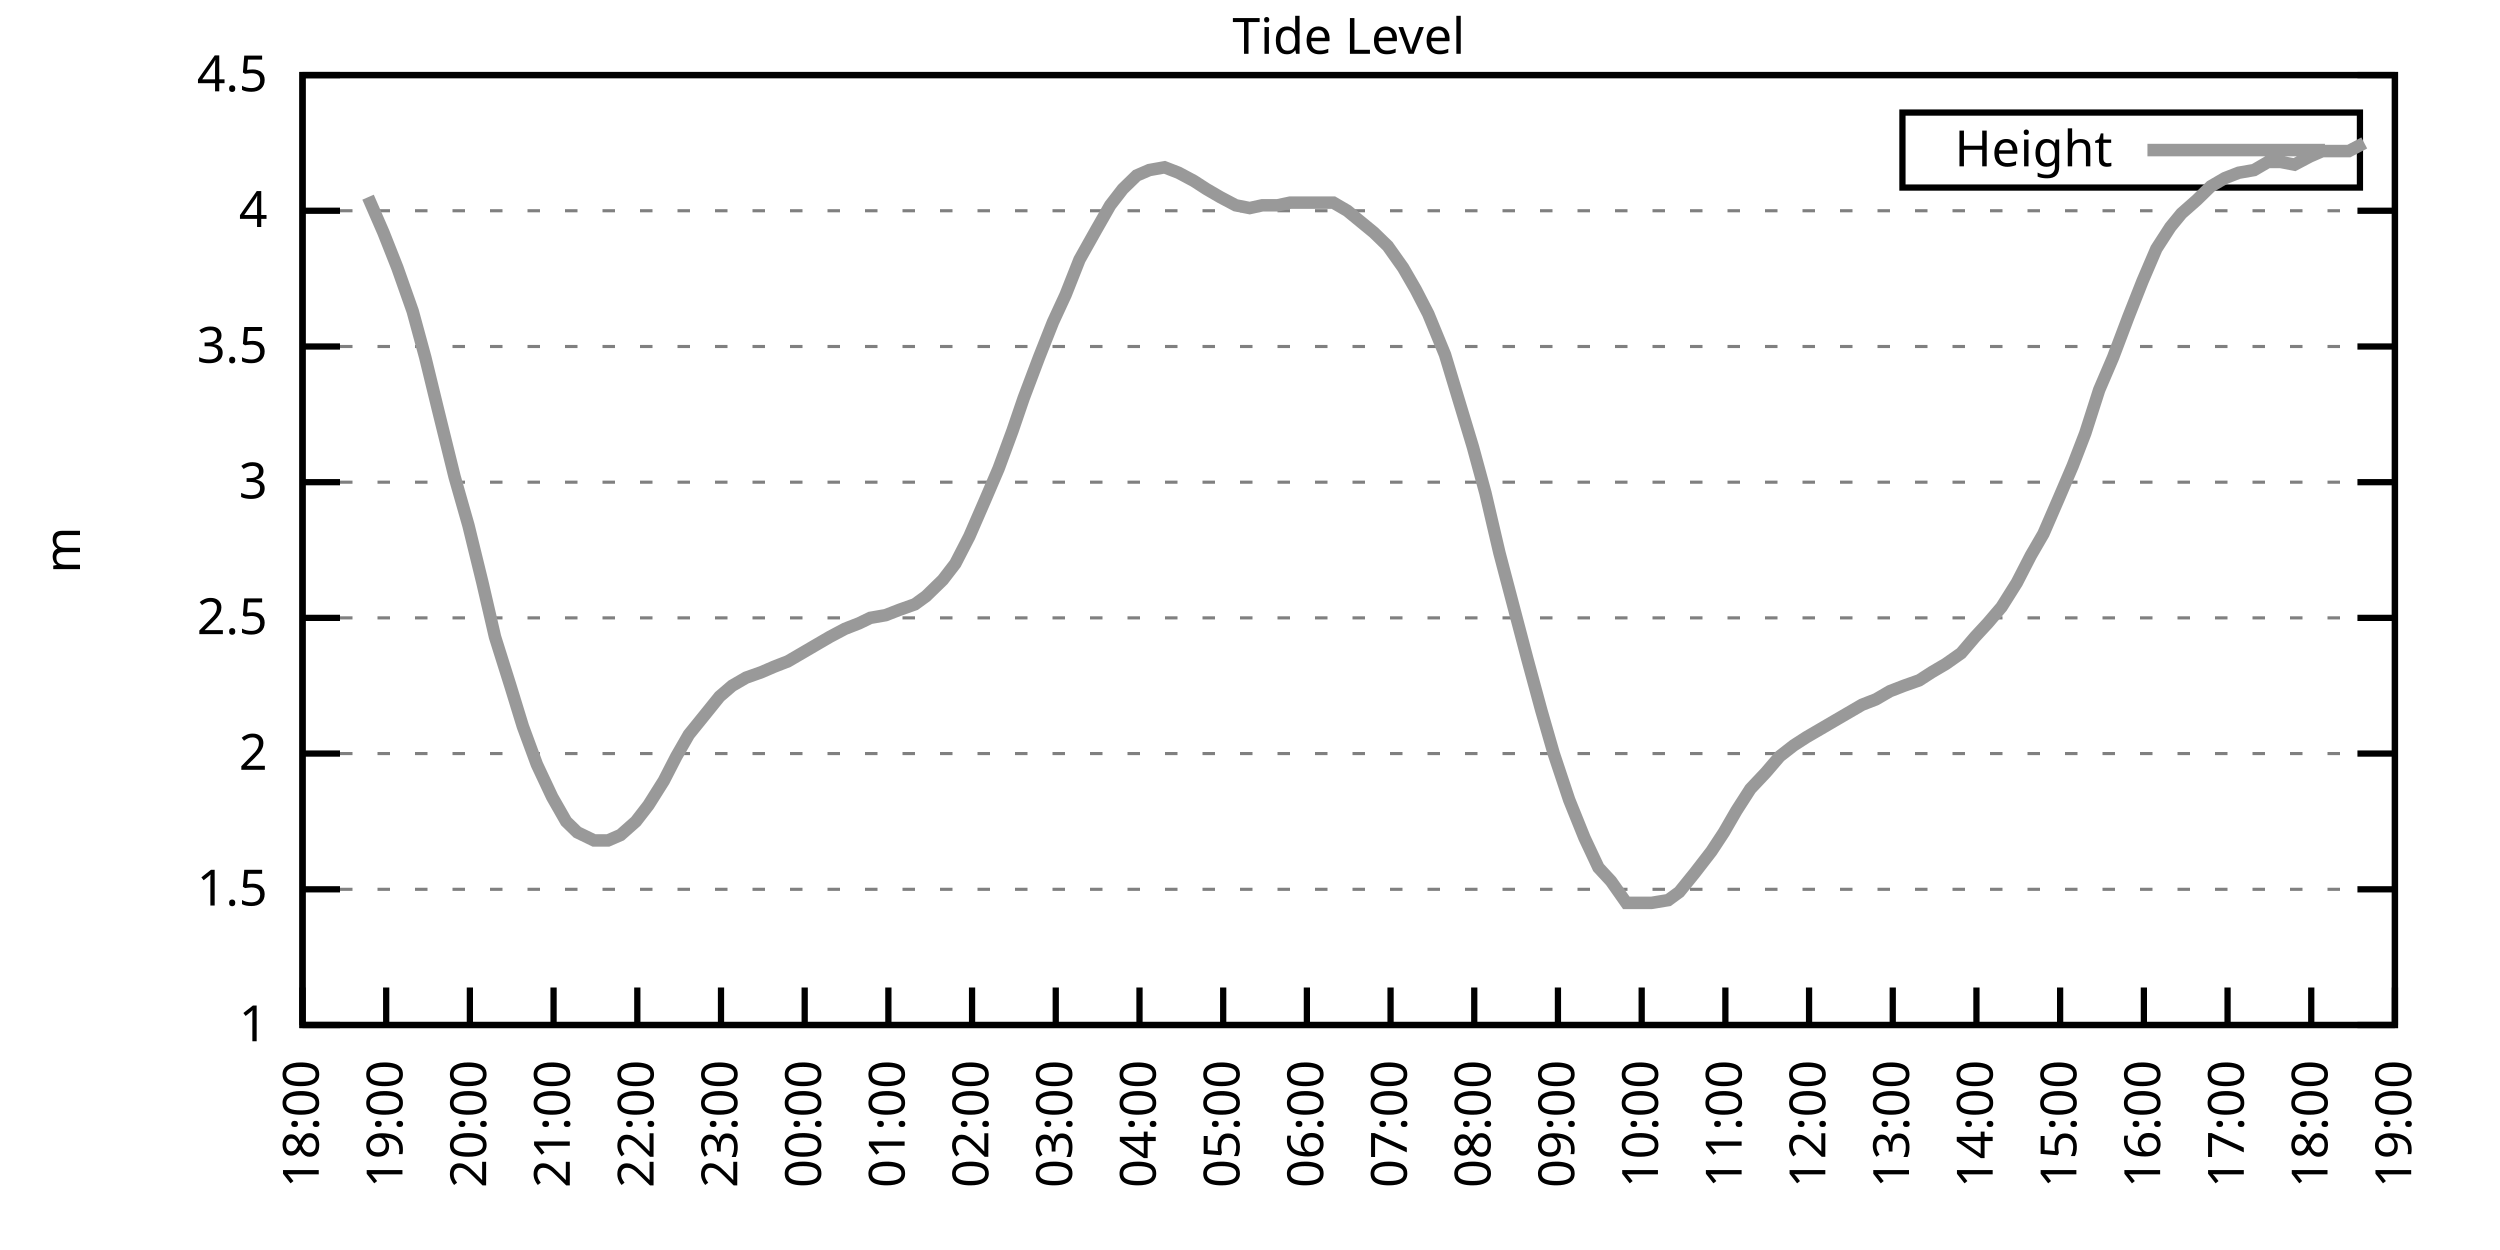
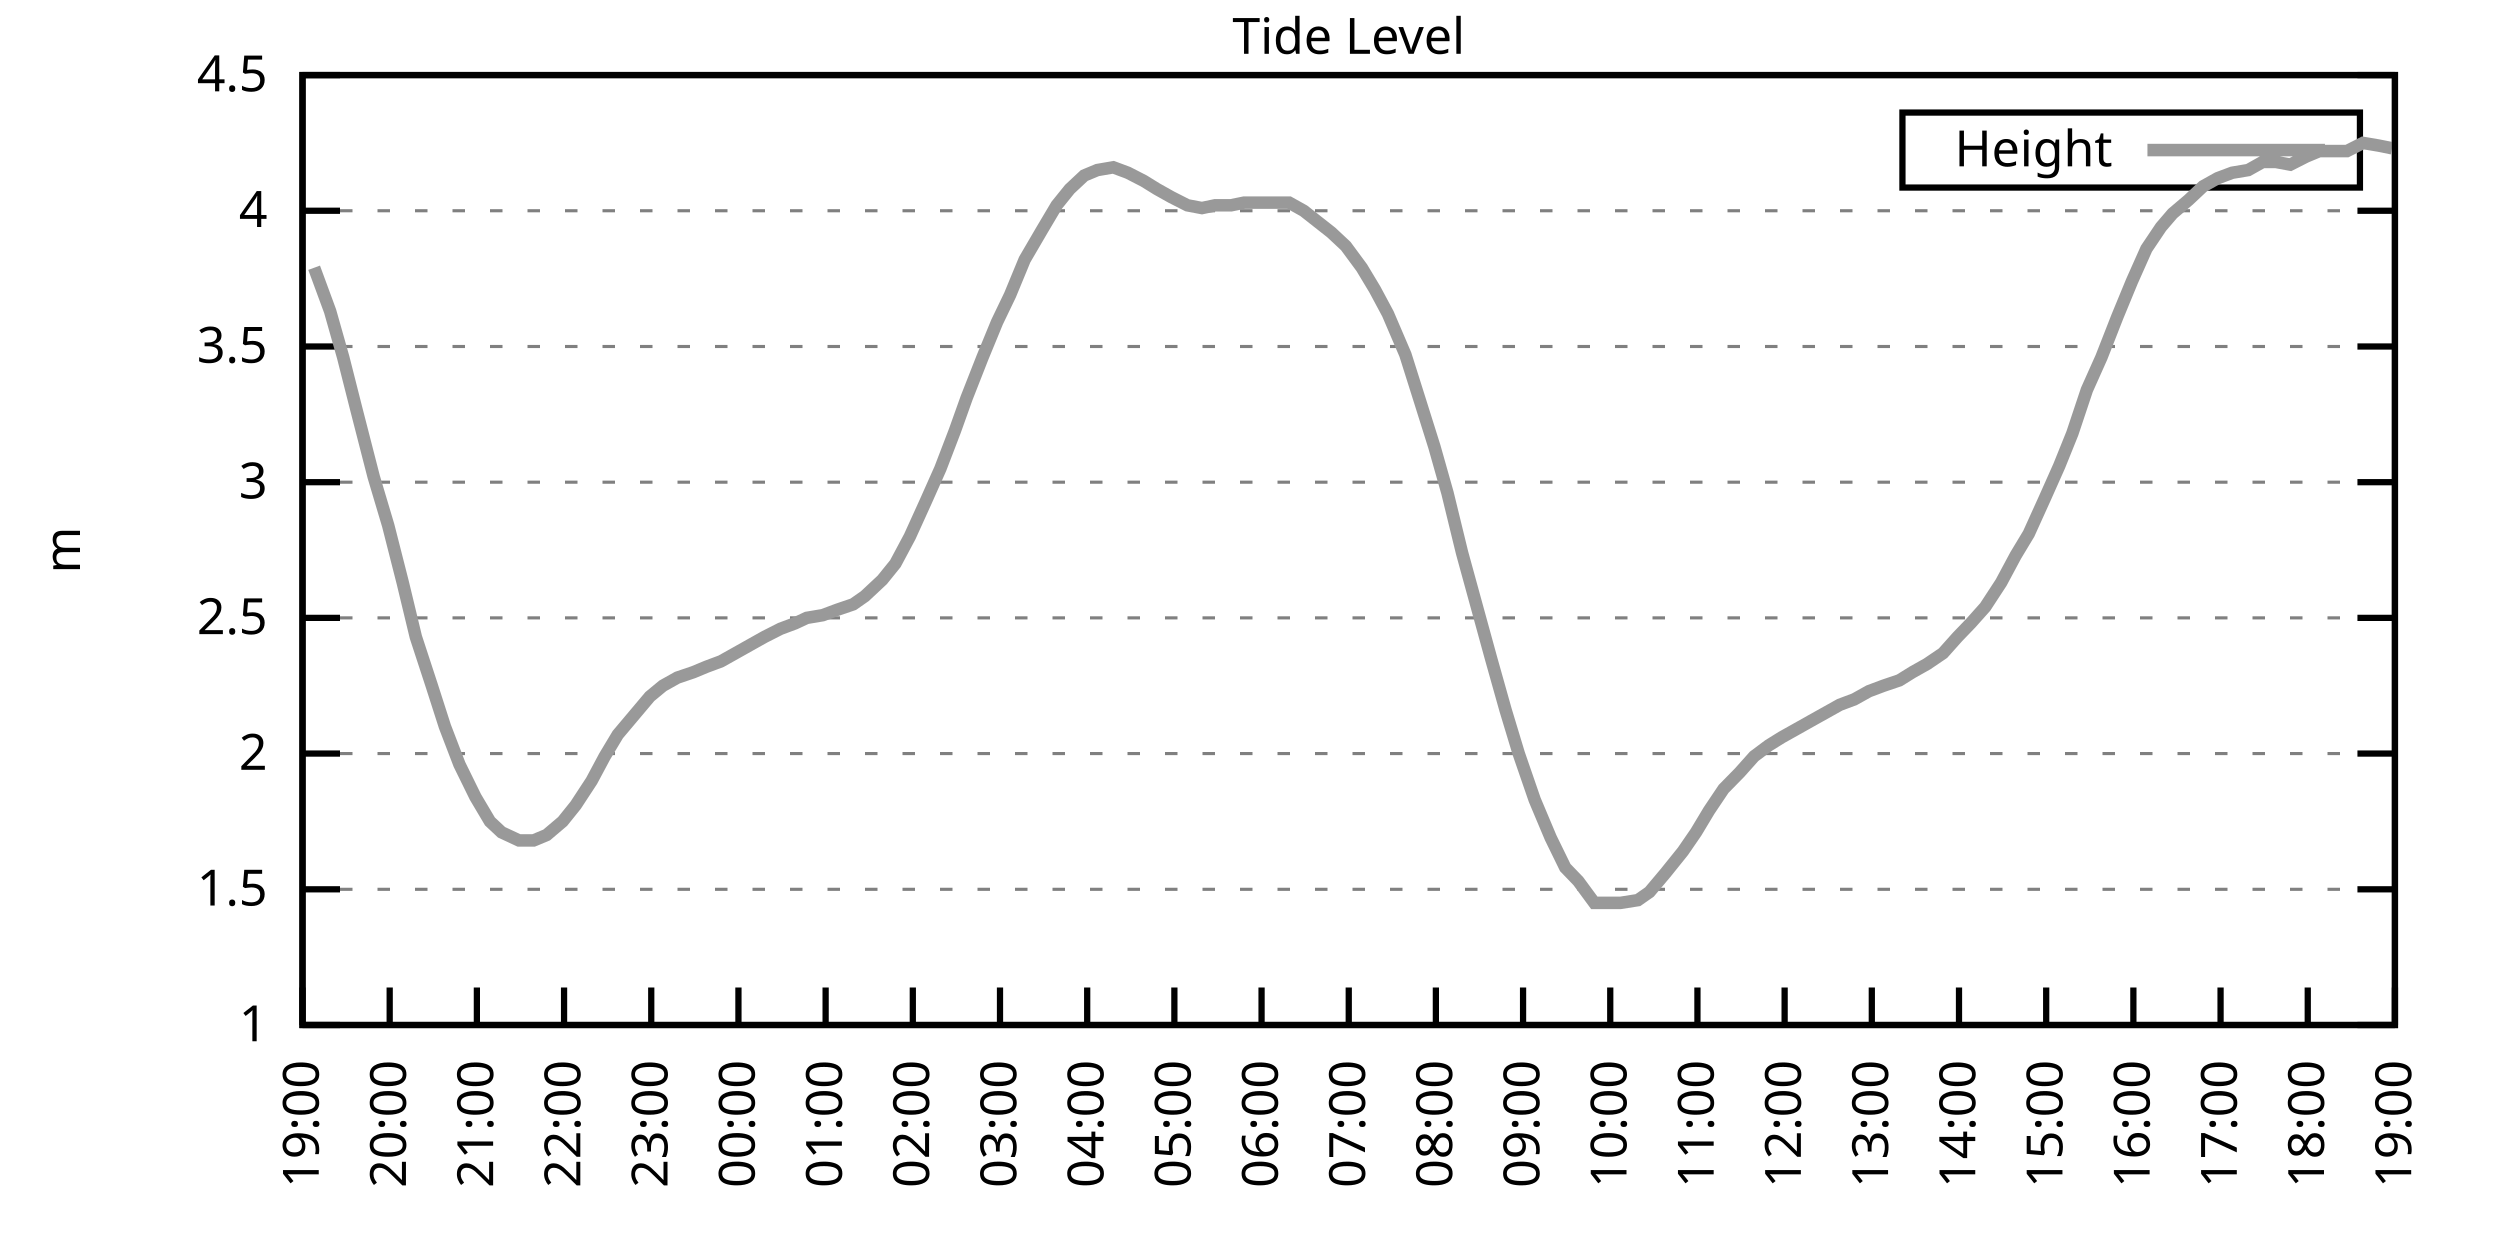
<svg xmlns="http://www.w3.org/2000/svg" xmlns:xlink="http://www.w3.org/1999/xlink" width="400" height="200" viewBox="0 0 400 200">
  <g id="gnuplot_canvas">
    <rect x="0" y="0" width="400" height="200" fill="none" />
    <defs>
      <circle id="gpDot" r="0.5" stroke-width="0.5" stroke="currentColor" />
      <path id="gpPt0" stroke-width="0.333" stroke="currentColor" d="M-1,0 h2 M0,-1 v2" />
      <path id="gpPt1" stroke-width="0.333" stroke="currentColor" d="M-1,-1 L1,1 M1,-1 L-1,1" />
      <path id="gpPt2" stroke-width="0.333" stroke="currentColor" d="M-1,0 L1,0 M0,-1 L0,1 M-1,-1 L1,1 M-1,1 L1,-1" />
      <rect id="gpPt3" stroke-width="0.333" stroke="currentColor" x="-1" y="-1" width="2" height="2" />
      <rect id="gpPt4" stroke-width="0.333" stroke="currentColor" fill="currentColor" x="-1" y="-1" width="2" height="2" />
      <circle id="gpPt5" stroke-width="0.333" stroke="currentColor" cx="0" cy="0" r="1" />
      <use xlink:href="#gpPt5" id="gpPt6" fill="currentColor" stroke="none" />
      <path id="gpPt7" stroke-width="0.333" stroke="currentColor" d="M0,-1.33 L-1.33,0.67 L1.33,0.67 z" />
      <use xlink:href="#gpPt7" id="gpPt8" fill="currentColor" stroke="none" />
      <use xlink:href="#gpPt7" id="gpPt9" stroke="currentColor" transform="rotate(180)" />
      <use xlink:href="#gpPt9" id="gpPt10" fill="currentColor" stroke="none" />
      <use xlink:href="#gpPt3" id="gpPt11" stroke="currentColor" transform="rotate(45)" />
      <use xlink:href="#gpPt11" id="gpPt12" fill="currentColor" stroke="none" />
      <path id="gpPt13" stroke-width="0.333" stroke="currentColor" d="M0,1.330 L1.265,0.411 L0.782,-1.067 L-0.782,-1.076 L-1.265,0.411 z" />
      <use xlink:href="#gpPt13" id="gpPt14" fill="currentColor" stroke="none" />
      <filter id="textbox" filterUnits="objectBoundingBox" x="0" y="0" height="1" width="1">
        <feFlood flood-color="white" flood-opacity="1" result="bgnd" />
        <feComposite in="SourceGraphic" in2="bgnd" operator="atop" />
      </filter>
      <filter id="greybox" filterUnits="objectBoundingBox" x="0" y="0" height="1" width="1">
        <feFlood flood-color="lightgrey" flood-opacity="1" result="grey" />
        <feComposite in="SourceGraphic" in2="grey" operator="atop" />
      </filter>
    </defs>
    <g fill="none" color="white" stroke="currentColor" stroke-width="1.00" stroke-linecap="butt" stroke-linejoin="miter">
</g>
    <g fill="none" color="black" stroke="currentColor" stroke-width="1.00" stroke-linecap="butt" stroke-linejoin="miter">
      <g stroke="none" shape-rendering="crispEdges">
        <polygon fill="rgb(255, 255, 255)" points="48.40,164.00 383.18,164.00 383.18,12.02 48.40,12.02 " />
      </g>
    </g>
    <g fill="none" color="black" stroke="currentColor" stroke-width="1.00" stroke-linecap="butt" stroke-linejoin="miter">
</g>
    <g fill="none" color="black" stroke="black" stroke-width="0.50" stroke-linecap="butt" stroke-linejoin="miter">
</g>
    <g fill="none" color="gray" stroke="currentColor" stroke-width="0.50" stroke-linecap="butt" stroke-linejoin="miter">
      <path stroke="gray" stroke-dasharray="2,4" class="gridline" d="M48.40,164.00 L383.19,164.00  " />
    </g>
    <g fill="none" color="gray" stroke="gray" stroke-width="1.00" stroke-linecap="butt" stroke-linejoin="miter">
</g>
    <g fill="none" color="black" stroke="currentColor" stroke-width="1.00" stroke-linecap="butt" stroke-linejoin="miter">
      <path stroke="black" d="M48.40,164.00 L54.40,164.00 M383.19,164.00 L377.19,164.00  " />
      <g transform="translate(42.80,166.60)" stroke="none" fill="black" font-family="Sans" font-size="8.00" text-anchor="end">
        <text>
          <tspan font-family="Sans"> 1</tspan>
        </text>
      </g>
    </g>
    <g fill="none" color="black" stroke="currentColor" stroke-width="1.00" stroke-linecap="butt" stroke-linejoin="miter">
</g>
    <g fill="none" color="black" stroke="black" stroke-width="0.50" stroke-linecap="butt" stroke-linejoin="miter">
</g>
    <g fill="none" color="gray" stroke="currentColor" stroke-width="0.50" stroke-linecap="butt" stroke-linejoin="miter">
      <path stroke="gray" stroke-dasharray="2,4" class="gridline" d="M48.40,142.29 L383.19,142.29  " />
    </g>
    <g fill="none" color="gray" stroke="gray" stroke-width="1.00" stroke-linecap="butt" stroke-linejoin="miter">
</g>
    <g fill="none" color="black" stroke="currentColor" stroke-width="1.00" stroke-linecap="butt" stroke-linejoin="miter">
      <path stroke="black" d="M48.40,142.29 L54.40,142.29 M383.19,142.29 L377.19,142.29  " />
      <g transform="translate(42.80,144.89)" stroke="none" fill="black" font-family="Sans" font-size="8.00" text-anchor="end">
        <text>
          <tspan font-family="Sans"> 1.5</tspan>
        </text>
      </g>
    </g>
    <g fill="none" color="black" stroke="currentColor" stroke-width="1.00" stroke-linecap="butt" stroke-linejoin="miter">
</g>
    <g fill="none" color="black" stroke="black" stroke-width="0.50" stroke-linecap="butt" stroke-linejoin="miter">
</g>
    <g fill="none" color="gray" stroke="currentColor" stroke-width="0.50" stroke-linecap="butt" stroke-linejoin="miter">
      <path stroke="gray" stroke-dasharray="2,4" class="gridline" d="M48.40,120.57 L383.19,120.57  " />
    </g>
    <g fill="none" color="gray" stroke="gray" stroke-width="1.00" stroke-linecap="butt" stroke-linejoin="miter">
</g>
    <g fill="none" color="black" stroke="currentColor" stroke-width="1.00" stroke-linecap="butt" stroke-linejoin="miter">
      <path stroke="black" d="M48.40,120.57 L54.40,120.57 M383.19,120.57 L377.19,120.57  " />
      <g transform="translate(42.80,123.17)" stroke="none" fill="black" font-family="Sans" font-size="8.00" text-anchor="end">
        <text>
          <tspan font-family="Sans"> 2</tspan>
        </text>
      </g>
    </g>
    <g fill="none" color="black" stroke="currentColor" stroke-width="1.00" stroke-linecap="butt" stroke-linejoin="miter">
</g>
    <g fill="none" color="black" stroke="black" stroke-width="0.50" stroke-linecap="butt" stroke-linejoin="miter">
</g>
    <g fill="none" color="gray" stroke="currentColor" stroke-width="0.50" stroke-linecap="butt" stroke-linejoin="miter">
      <path stroke="gray" stroke-dasharray="2,4" class="gridline" d="M48.40,98.86 L383.19,98.86  " />
    </g>
    <g fill="none" color="gray" stroke="gray" stroke-width="1.00" stroke-linecap="butt" stroke-linejoin="miter">
</g>
    <g fill="none" color="black" stroke="currentColor" stroke-width="1.00" stroke-linecap="butt" stroke-linejoin="miter">
      <path stroke="black" d="M48.40,98.86 L54.40,98.86 M383.19,98.86 L377.19,98.86  " />
      <g transform="translate(42.80,101.46)" stroke="none" fill="black" font-family="Sans" font-size="8.00" text-anchor="end">
        <text>
          <tspan font-family="Sans"> 2.5</tspan>
        </text>
      </g>
    </g>
    <g fill="none" color="black" stroke="currentColor" stroke-width="1.00" stroke-linecap="butt" stroke-linejoin="miter">
</g>
    <g fill="none" color="black" stroke="black" stroke-width="0.50" stroke-linecap="butt" stroke-linejoin="miter">
</g>
    <g fill="none" color="gray" stroke="currentColor" stroke-width="0.50" stroke-linecap="butt" stroke-linejoin="miter">
      <path stroke="gray" stroke-dasharray="2,4" class="gridline" d="M48.40,77.15 L383.19,77.15  " />
    </g>
    <g fill="none" color="gray" stroke="gray" stroke-width="1.00" stroke-linecap="butt" stroke-linejoin="miter">
</g>
    <g fill="none" color="black" stroke="currentColor" stroke-width="1.00" stroke-linecap="butt" stroke-linejoin="miter">
      <path stroke="black" d="M48.40,77.15 L54.40,77.15 M383.19,77.15 L377.19,77.15  " />
      <g transform="translate(42.80,79.75)" stroke="none" fill="black" font-family="Sans" font-size="8.00" text-anchor="end">
        <text>
          <tspan font-family="Sans"> 3</tspan>
        </text>
      </g>
    </g>
    <g fill="none" color="black" stroke="currentColor" stroke-width="1.00" stroke-linecap="butt" stroke-linejoin="miter">
</g>
    <g fill="none" color="black" stroke="black" stroke-width="0.50" stroke-linecap="butt" stroke-linejoin="miter">
</g>
    <g fill="none" color="gray" stroke="currentColor" stroke-width="0.50" stroke-linecap="butt" stroke-linejoin="miter">
      <path stroke="gray" stroke-dasharray="2,4" class="gridline" d="M48.40,55.44 L383.19,55.44  " />
    </g>
    <g fill="none" color="gray" stroke="gray" stroke-width="1.00" stroke-linecap="butt" stroke-linejoin="miter">
</g>
    <g fill="none" color="black" stroke="currentColor" stroke-width="1.00" stroke-linecap="butt" stroke-linejoin="miter">
      <path stroke="black" d="M48.40,55.44 L54.40,55.44 M383.19,55.44 L377.19,55.44  " />
      <g transform="translate(42.80,58.04)" stroke="none" fill="black" font-family="Sans" font-size="8.00" text-anchor="end">
        <text>
          <tspan font-family="Sans"> 3.5</tspan>
        </text>
      </g>
    </g>
    <g fill="none" color="black" stroke="currentColor" stroke-width="1.00" stroke-linecap="butt" stroke-linejoin="miter">
</g>
    <g fill="none" color="black" stroke="black" stroke-width="0.50" stroke-linecap="butt" stroke-linejoin="miter">
</g>
    <g fill="none" color="gray" stroke="currentColor" stroke-width="0.50" stroke-linecap="butt" stroke-linejoin="miter">
      <path stroke="gray" stroke-dasharray="2,4" class="gridline" d="M48.40,33.72 L383.19,33.72  " />
    </g>
    <g fill="none" color="gray" stroke="gray" stroke-width="1.00" stroke-linecap="butt" stroke-linejoin="miter">
</g>
    <g fill="none" color="black" stroke="currentColor" stroke-width="1.00" stroke-linecap="butt" stroke-linejoin="miter">
      <path stroke="black" d="M48.40,33.72 L54.40,33.72 M383.19,33.72 L377.19,33.72  " />
      <g transform="translate(42.80,36.32)" stroke="none" fill="black" font-family="Sans" font-size="8.00" text-anchor="end">
        <text>
          <tspan font-family="Sans"> 4</tspan>
        </text>
      </g>
    </g>
    <g fill="none" color="black" stroke="currentColor" stroke-width="1.00" stroke-linecap="butt" stroke-linejoin="miter">
</g>
    <g fill="none" color="black" stroke="black" stroke-width="0.50" stroke-linecap="butt" stroke-linejoin="miter">
</g>
    <g fill="none" color="gray" stroke="currentColor" stroke-width="0.50" stroke-linecap="butt" stroke-linejoin="miter">
      <path stroke="gray" stroke-dasharray="2,4" class="gridline" d="M48.40,12.01 L383.19,12.01  " />
    </g>
    <g fill="none" color="gray" stroke="gray" stroke-width="1.00" stroke-linecap="butt" stroke-linejoin="miter">
</g>
    <g fill="none" color="black" stroke="currentColor" stroke-width="1.00" stroke-linecap="butt" stroke-linejoin="miter">
      <path stroke="black" d="M48.40,12.01 L54.40,12.01 M383.19,12.01 L377.19,12.01  " />
      <g transform="translate(42.80,14.61)" stroke="none" fill="black" font-family="Sans" font-size="8.00" text-anchor="end">
        <text>
          <tspan font-family="Sans"> 4.5</tspan>
        </text>
      </g>
    </g>
    <g fill="none" color="black" stroke="currentColor" stroke-width="1.00" stroke-linecap="butt" stroke-linejoin="miter">
      <path stroke="black" d="M48.40,164.00 L48.40,158.00  " />
      <g transform="translate(51.00,169.60) rotate(270.00)" stroke="none" fill="black" font-family="Sans" font-size="8.00" text-anchor="end">
        <text>
-           <tspan font-family="Sans">18:00</tspan>
-         </text>
-       </g>
-     </g>
-     <g fill="none" color="black" stroke="currentColor" stroke-width="1.00" stroke-linecap="butt" stroke-linejoin="miter">
-       <path stroke="black" d="M61.79,164.00 L61.79,158.00  " />
-       <g transform="translate(64.39,169.60) rotate(270.00)" stroke="none" fill="black" font-family="Sans" font-size="8.00" text-anchor="end">
-         <text>
          <tspan font-family="Sans">19:00</tspan>
        </text>
      </g>
    </g>
    <g fill="none" color="black" stroke="currentColor" stroke-width="1.00" stroke-linecap="butt" stroke-linejoin="miter">
-       <path stroke="black" d="M75.18,164.00 L75.18,158.00  " />
-       <g transform="translate(77.78,169.60) rotate(270.00)" stroke="none" fill="black" font-family="Sans" font-size="8.00" text-anchor="end">
+       <path stroke="black" d="M62.35,164.00 L62.35,158.00  " />
+       <g transform="translate(64.95,169.60) rotate(270.00)" stroke="none" fill="black" font-family="Sans" font-size="8.00" text-anchor="end">
        <text>
          <tspan font-family="Sans">20:00</tspan>
        </text>
      </g>
    </g>
    <g fill="none" color="black" stroke="currentColor" stroke-width="1.00" stroke-linecap="butt" stroke-linejoin="miter">
-       <path stroke="black" d="M88.57,164.00 L88.57,158.00  " />
-       <g transform="translate(91.17,169.60) rotate(270.00)" stroke="none" fill="black" font-family="Sans" font-size="8.00" text-anchor="end">
+       <path stroke="black" d="M76.30,164.00 L76.30,158.00  " />
+       <g transform="translate(78.90,169.60) rotate(270.00)" stroke="none" fill="black" font-family="Sans" font-size="8.00" text-anchor="end">
        <text>
          <tspan font-family="Sans">21:00</tspan>
        </text>
      </g>
    </g>
    <g fill="none" color="black" stroke="currentColor" stroke-width="1.00" stroke-linecap="butt" stroke-linejoin="miter">
-       <path stroke="black" d="M101.97,164.00 L101.97,158.00  " />
-       <g transform="translate(104.57,169.60) rotate(270.00)" stroke="none" fill="black" font-family="Sans" font-size="8.00" text-anchor="end">
+       <path stroke="black" d="M90.25,164.00 L90.25,158.00  " />
+       <g transform="translate(92.85,169.60) rotate(270.00)" stroke="none" fill="black" font-family="Sans" font-size="8.00" text-anchor="end">
        <text>
          <tspan font-family="Sans">22:00</tspan>
        </text>
      </g>
    </g>
    <g fill="none" color="black" stroke="currentColor" stroke-width="1.00" stroke-linecap="butt" stroke-linejoin="miter">
-       <path stroke="black" d="M115.36,164.00 L115.36,158.00  " />
-       <g transform="translate(117.96,169.60) rotate(270.00)" stroke="none" fill="black" font-family="Sans" font-size="8.00" text-anchor="end">
+       <path stroke="black" d="M104.20,164.00 L104.20,158.00  " />
+       <g transform="translate(106.80,169.60) rotate(270.00)" stroke="none" fill="black" font-family="Sans" font-size="8.00" text-anchor="end">
        <text>
          <tspan font-family="Sans">23:00</tspan>
        </text>
      </g>
    </g>
    <g fill="none" color="black" stroke="currentColor" stroke-width="1.00" stroke-linecap="butt" stroke-linejoin="miter">
-       <path stroke="black" d="M128.75,164.00 L128.75,158.00  " />
-       <g transform="translate(131.35,169.60) rotate(270.00)" stroke="none" fill="black" font-family="Sans" font-size="8.00" text-anchor="end">
+       <path stroke="black" d="M118.15,164.00 L118.15,158.00  " />
+       <g transform="translate(120.75,169.60) rotate(270.00)" stroke="none" fill="black" font-family="Sans" font-size="8.00" text-anchor="end">
        <text>
          <tspan font-family="Sans">00:00</tspan>
        </text>
      </g>
    </g>
    <g fill="none" color="black" stroke="currentColor" stroke-width="1.00" stroke-linecap="butt" stroke-linejoin="miter">
-       <path stroke="black" d="M142.14,164.00 L142.14,158.00  " />
-       <g transform="translate(144.74,169.60) rotate(270.00)" stroke="none" fill="black" font-family="Sans" font-size="8.00" text-anchor="end">
+       <path stroke="black" d="M132.10,164.00 L132.10,158.00  " />
+       <g transform="translate(134.70,169.60) rotate(270.00)" stroke="none" fill="black" font-family="Sans" font-size="8.00" text-anchor="end">
        <text>
          <tspan font-family="Sans">01:00</tspan>
        </text>
      </g>
    </g>
    <g fill="none" color="black" stroke="currentColor" stroke-width="1.00" stroke-linecap="butt" stroke-linejoin="miter">
-       <path stroke="black" d="M155.53,164.00 L155.53,158.00  " />
-       <g transform="translate(158.13,169.60) rotate(270.00)" stroke="none" fill="black" font-family="Sans" font-size="8.00" text-anchor="end">
+       <path stroke="black" d="M146.05,164.00 L146.05,158.00  " />
+       <g transform="translate(148.65,169.60) rotate(270.00)" stroke="none" fill="black" font-family="Sans" font-size="8.00" text-anchor="end">
        <text>
          <tspan font-family="Sans">02:00</tspan>
        </text>
      </g>
    </g>
    <g fill="none" color="black" stroke="currentColor" stroke-width="1.00" stroke-linecap="butt" stroke-linejoin="miter">
-       <path stroke="black" d="M168.92,164.00 L168.92,158.00  " />
-       <g transform="translate(171.52,169.60) rotate(270.00)" stroke="none" fill="black" font-family="Sans" font-size="8.00" text-anchor="end">
+       <path stroke="black" d="M160.00,164.00 L160.00,158.00  " />
+       <g transform="translate(162.60,169.60) rotate(270.00)" stroke="none" fill="black" font-family="Sans" font-size="8.00" text-anchor="end">
        <text>
          <tspan font-family="Sans">03:00</tspan>
        </text>
      </g>
    </g>
    <g fill="none" color="black" stroke="currentColor" stroke-width="1.00" stroke-linecap="butt" stroke-linejoin="miter">
-       <path stroke="black" d="M182.32,164.00 L182.32,158.00  " />
-       <g transform="translate(184.92,169.60) rotate(270.00)" stroke="none" fill="black" font-family="Sans" font-size="8.00" text-anchor="end">
+       <path stroke="black" d="M173.95,164.00 L173.95,158.00  " />
+       <g transform="translate(176.55,169.60) rotate(270.00)" stroke="none" fill="black" font-family="Sans" font-size="8.00" text-anchor="end">
        <text>
          <tspan font-family="Sans">04:00</tspan>
        </text>
      </g>
    </g>
    <g fill="none" color="black" stroke="currentColor" stroke-width="1.00" stroke-linecap="butt" stroke-linejoin="miter">
-       <path stroke="black" d="M195.71,164.00 L195.71,158.00  " />
-       <g transform="translate(198.31,169.60) rotate(270.00)" stroke="none" fill="black" font-family="Sans" font-size="8.00" text-anchor="end">
+       <path stroke="black" d="M187.90,164.00 L187.90,158.00  " />
+       <g transform="translate(190.50,169.60) rotate(270.00)" stroke="none" fill="black" font-family="Sans" font-size="8.00" text-anchor="end">
        <text>
          <tspan font-family="Sans">05:00</tspan>
        </text>
      </g>
    </g>
    <g fill="none" color="black" stroke="currentColor" stroke-width="1.00" stroke-linecap="butt" stroke-linejoin="miter">
-       <path stroke="black" d="M209.10,164.00 L209.10,158.00  " />
-       <g transform="translate(211.70,169.60) rotate(270.00)" stroke="none" fill="black" font-family="Sans" font-size="8.00" text-anchor="end">
+       <path stroke="black" d="M201.85,164.00 L201.85,158.00  " />
+       <g transform="translate(204.45,169.60) rotate(270.00)" stroke="none" fill="black" font-family="Sans" font-size="8.00" text-anchor="end">
        <text>
          <tspan font-family="Sans">06:00</tspan>
        </text>
      </g>
    </g>
    <g fill="none" color="black" stroke="currentColor" stroke-width="1.00" stroke-linecap="butt" stroke-linejoin="miter">
-       <path stroke="black" d="M222.49,164.00 L222.49,158.00  " />
-       <g transform="translate(225.09,169.60) rotate(270.00)" stroke="none" fill="black" font-family="Sans" font-size="8.00" text-anchor="end">
+       <path stroke="black" d="M215.80,164.00 L215.80,158.00  " />
+       <g transform="translate(218.40,169.60) rotate(270.00)" stroke="none" fill="black" font-family="Sans" font-size="8.00" text-anchor="end">
        <text>
          <tspan font-family="Sans">07:00</tspan>
        </text>
      </g>
    </g>
    <g fill="none" color="black" stroke="currentColor" stroke-width="1.00" stroke-linecap="butt" stroke-linejoin="miter">
-       <path stroke="black" d="M235.88,164.00 L235.88,158.00  " />
-       <g transform="translate(238.48,169.60) rotate(270.00)" stroke="none" fill="black" font-family="Sans" font-size="8.00" text-anchor="end">
+       <path stroke="black" d="M229.74,164.00 L229.74,158.00  " />
+       <g transform="translate(232.34,169.60) rotate(270.00)" stroke="none" fill="black" font-family="Sans" font-size="8.00" text-anchor="end">
        <text>
          <tspan font-family="Sans">08:00</tspan>
        </text>
      </g>
    </g>
    <g fill="none" color="black" stroke="currentColor" stroke-width="1.00" stroke-linecap="butt" stroke-linejoin="miter">
-       <path stroke="black" d="M249.27,164.00 L249.27,158.00  " />
-       <g transform="translate(251.87,169.60) rotate(270.00)" stroke="none" fill="black" font-family="Sans" font-size="8.00" text-anchor="end">
+       <path stroke="black" d="M243.69,164.00 L243.69,158.00  " />
+       <g transform="translate(246.29,169.60) rotate(270.00)" stroke="none" fill="black" font-family="Sans" font-size="8.00" text-anchor="end">
        <text>
          <tspan font-family="Sans">09:00</tspan>
        </text>
      </g>
    </g>
    <g fill="none" color="black" stroke="currentColor" stroke-width="1.00" stroke-linecap="butt" stroke-linejoin="miter">
-       <path stroke="black" d="M262.67,164.00 L262.67,158.00  " />
-       <g transform="translate(265.27,169.60) rotate(270.00)" stroke="none" fill="black" font-family="Sans" font-size="8.00" text-anchor="end">
+       <path stroke="black" d="M257.64,164.00 L257.64,158.00  " />
+       <g transform="translate(260.24,169.60) rotate(270.00)" stroke="none" fill="black" font-family="Sans" font-size="8.00" text-anchor="end">
        <text>
          <tspan font-family="Sans">10:00</tspan>
        </text>
      </g>
    </g>
    <g fill="none" color="black" stroke="currentColor" stroke-width="1.00" stroke-linecap="butt" stroke-linejoin="miter">
-       <path stroke="black" d="M276.06,164.00 L276.06,158.00  " />
-       <g transform="translate(278.66,169.60) rotate(270.00)" stroke="none" fill="black" font-family="Sans" font-size="8.00" text-anchor="end">
+       <path stroke="black" d="M271.59,164.00 L271.59,158.00  " />
+       <g transform="translate(274.19,169.60) rotate(270.00)" stroke="none" fill="black" font-family="Sans" font-size="8.00" text-anchor="end">
        <text>
          <tspan font-family="Sans">11:00</tspan>
        </text>
      </g>
    </g>
    <g fill="none" color="black" stroke="currentColor" stroke-width="1.00" stroke-linecap="butt" stroke-linejoin="miter">
-       <path stroke="black" d="M289.45,164.00 L289.45,158.00  " />
-       <g transform="translate(292.05,169.60) rotate(270.00)" stroke="none" fill="black" font-family="Sans" font-size="8.00" text-anchor="end">
+       <path stroke="black" d="M285.54,164.00 L285.54,158.00  " />
+       <g transform="translate(288.14,169.60) rotate(270.00)" stroke="none" fill="black" font-family="Sans" font-size="8.00" text-anchor="end">
        <text>
          <tspan font-family="Sans">12:00</tspan>
        </text>
      </g>
    </g>
    <g fill="none" color="black" stroke="currentColor" stroke-width="1.00" stroke-linecap="butt" stroke-linejoin="miter">
-       <path stroke="black" d="M302.84,164.00 L302.84,158.00  " />
-       <g transform="translate(305.44,169.60) rotate(270.00)" stroke="none" fill="black" font-family="Sans" font-size="8.00" text-anchor="end">
+       <path stroke="black" d="M299.49,164.00 L299.49,158.00  " />
+       <g transform="translate(302.09,169.60) rotate(270.00)" stroke="none" fill="black" font-family="Sans" font-size="8.00" text-anchor="end">
        <text>
          <tspan font-family="Sans">13:00</tspan>
        </text>
      </g>
    </g>
    <g fill="none" color="black" stroke="currentColor" stroke-width="1.00" stroke-linecap="butt" stroke-linejoin="miter">
-       <path stroke="black" d="M316.23,164.00 L316.23,158.00  " />
-       <g transform="translate(318.83,169.60) rotate(270.00)" stroke="none" fill="black" font-family="Sans" font-size="8.00" text-anchor="end">
+       <path stroke="black" d="M313.44,164.00 L313.44,158.00  " />
+       <g transform="translate(316.04,169.60) rotate(270.00)" stroke="none" fill="black" font-family="Sans" font-size="8.00" text-anchor="end">
        <text>
          <tspan font-family="Sans">14:00</tspan>
        </text>
      </g>
    </g>
    <g fill="none" color="black" stroke="currentColor" stroke-width="1.00" stroke-linecap="butt" stroke-linejoin="miter">
-       <path stroke="black" d="M329.62,164.00 L329.62,158.00  " />
-       <g transform="translate(332.22,169.60) rotate(270.00)" stroke="none" fill="black" font-family="Sans" font-size="8.00" text-anchor="end">
+       <path stroke="black" d="M327.39,164.00 L327.39,158.00  " />
+       <g transform="translate(329.99,169.60) rotate(270.00)" stroke="none" fill="black" font-family="Sans" font-size="8.00" text-anchor="end">
        <text>
          <tspan font-family="Sans">15:00</tspan>
        </text>
      </g>
    </g>
    <g fill="none" color="black" stroke="currentColor" stroke-width="1.00" stroke-linecap="butt" stroke-linejoin="miter">
-       <path stroke="black" d="M343.02,164.00 L343.02,158.00  " />
-       <g transform="translate(345.62,169.60) rotate(270.00)" stroke="none" fill="black" font-family="Sans" font-size="8.00" text-anchor="end">
+       <path stroke="black" d="M341.34,164.00 L341.34,158.00  " />
+       <g transform="translate(343.94,169.60) rotate(270.00)" stroke="none" fill="black" font-family="Sans" font-size="8.00" text-anchor="end">
        <text>
          <tspan font-family="Sans">16:00</tspan>
        </text>
      </g>
    </g>
    <g fill="none" color="black" stroke="currentColor" stroke-width="1.00" stroke-linecap="butt" stroke-linejoin="miter">
-       <path stroke="black" d="M356.41,164.00 L356.41,158.00  " />
-       <g transform="translate(359.01,169.60) rotate(270.00)" stroke="none" fill="black" font-family="Sans" font-size="8.00" text-anchor="end">
+       <path stroke="black" d="M355.29,164.00 L355.29,158.00  " />
+       <g transform="translate(357.89,169.60) rotate(270.00)" stroke="none" fill="black" font-family="Sans" font-size="8.00" text-anchor="end">
        <text>
          <tspan font-family="Sans">17:00</tspan>
        </text>
      </g>
    </g>
    <g fill="none" color="black" stroke="currentColor" stroke-width="1.00" stroke-linecap="butt" stroke-linejoin="miter">
-       <path stroke="black" d="M369.80,164.00 L369.80,158.00  " />
-       <g transform="translate(372.40,169.60) rotate(270.00)" stroke="none" fill="black" font-family="Sans" font-size="8.00" text-anchor="end">
+       <path stroke="black" d="M369.24,164.00 L369.24,158.00  " />
+       <g transform="translate(371.84,169.60) rotate(270.00)" stroke="none" fill="black" font-family="Sans" font-size="8.00" text-anchor="end">
        <text>
          <tspan font-family="Sans">18:00</tspan>
        </text>
      </g>
    </g>
    <g fill="none" color="black" stroke="currentColor" stroke-width="1.00" stroke-linecap="butt" stroke-linejoin="miter">
      <path stroke="black" d="M383.19,164.00 L383.19,158.00  " />
      <g transform="translate(385.79,169.60) rotate(270.00)" stroke="none" fill="black" font-family="Sans" font-size="8.00" text-anchor="end">
        <text>
          <tspan font-family="Sans">19:00</tspan>
        </text>
      </g>
    </g>
    <g fill="none" color="black" stroke="currentColor" stroke-width="1.00" stroke-linecap="butt" stroke-linejoin="miter">
</g>
    <g fill="none" color="black" stroke="currentColor" stroke-width="1.00" stroke-linecap="butt" stroke-linejoin="miter">
      <path stroke="black" d="M48.40,12.01 L48.40,164.00 L383.19,164.00 L383.19,12.01 L48.40,12.01 Z  " />
    </g>
    <g fill="none" color="black" stroke="currentColor" stroke-width="1.00" stroke-linecap="butt" stroke-linejoin="miter">
</g>
    <g fill="none" color="black" stroke="currentColor" stroke-width="1.00" stroke-linecap="butt" stroke-linejoin="miter">
      <path stroke="black" d="M304.39,30.01 L304.39,18.01 L377.59,18.01 L377.59,30.01 L304.39,30.01 Z  " />
    </g>
    <g id="Tide_level_plot_1">
      <g fill="none" color="white" stroke="black" stroke-width="2.00" stroke-linecap="butt" stroke-linejoin="miter">
</g>
      <g fill="none" color="black" stroke="currentColor" stroke-width="2.00" stroke-linecap="butt" stroke-linejoin="miter">
        <g transform="translate(337.99,26.61)" stroke="none" fill="black" font-family="Sans" font-size="8.00" text-anchor="end">
          <text>
            <tspan font-family="Sans">Height</tspan>
          </text>
        </g>
      </g>
      <g fill="none" color="black" stroke="currentColor" stroke-width="2.00" stroke-linecap="butt" stroke-linejoin="miter">
-         <path stroke="rgb(153, 153, 153)" d="M343.59,24.01 L371.99,24.01 M58.89,31.55 L61.35,37.20 L63.58,42.84 L66.03,49.79 L68.04,57.17 L70.05,65.42   L72.73,76.28 L74.96,84.10 L77.19,93.22 L79.20,101.90 L81.66,109.72 L83.66,116.23 L85.90,122.31 L88.35,127.52   L90.58,131.43 L92.37,133.17 L95.05,134.47 L97.28,134.47 L99.29,133.60 L101.74,131.43 L103.75,128.83 L106.21,124.92   L108.22,121.01 L110.22,117.53 L112.68,114.49 L115.13,111.45 L117.14,109.72 L119.38,108.42 L121.83,107.55 L123.84,106.68   L126.07,105.81 L128.30,104.51 L130.54,103.20 L132.77,101.90 L135.22,100.60 L137.45,99.73 L139.24,98.86 L141.69,98.43   L143.93,97.56 L146.38,96.69 L148.17,95.39 L150.85,92.78 L152.85,90.18 L155.09,85.83 L157.54,80.19 L159.77,74.98   L162.01,68.90 L163.79,63.69 L166.25,57.17 L168.48,51.53 L170.49,47.18 L172.72,41.54 L175.40,36.76 L177.63,32.85   L179.64,30.25 L181.87,28.08 L183.88,27.21 L186.33,26.77 L188.57,27.64 L191.02,28.95 L193.03,30.25 L195.26,31.55   L197.72,32.85 L199.95,33.29 L201.96,32.85 L204.41,32.85 L206.42,32.42 L208.88,32.42 L210.88,32.42 L213.34,32.42   L215.57,33.72 L219.81,37.20 L222.04,39.37 L224.50,42.84 L226.51,46.32 L228.52,50.22 L231.20,56.74 L233.43,64.12   L235.66,71.50 L237.67,78.89 L239.90,88.44 L244.36,105.38 L246.60,113.63 L248.60,120.57 L251.06,127.96 L253.51,134.04   L255.75,138.81 L257.76,140.98 L260.21,144.46 L262.44,144.46 L264.23,144.46 L266.91,144.02 L268.69,142.72 L271.15,139.68   L273.83,136.21 L275.83,133.17 L277.84,129.69 L280.07,126.22 L282.53,123.61 L284.76,121.01 L286.99,119.27 L289.00,117.97   L291.23,116.67 L293.47,115.36 L297.93,112.76 L300.16,111.89 L302.39,110.59 L304.63,109.72 L307.08,108.85 L309.09,107.55   L311.32,106.24 L313.78,104.51 L316.01,101.90 L318.02,99.73 L320.25,97.12 L322.70,93.22 L324.94,88.87 L326.95,85.40   L329.40,79.75 L331.63,74.54 L333.64,69.33 L335.87,62.38 L338.10,57.17 L340.56,50.66 L342.79,45.01 L345.02,39.80   L347.26,36.33 L349.04,34.16 L351.50,31.99 L353.73,29.81 L355.96,28.51 L358.19,27.64 L360.65,27.21 L362.88,25.91   L364.89,25.91 L367.12,26.34 L369.58,25.04 L371.58,24.17 L373.82,24.17 L375.82,24.17 L378.28,22.87  " />
+         <path stroke="rgb(153, 153, 153)" d="M343.59,24.01 L371.99,24.01 M50.26,42.84 L52.82,49.79 L54.91,57.17 L57.00,65.42 L59.79,76.28 L62.12,84.10   L64.44,93.22 L66.53,101.90 L69.09,109.72 L71.18,116.23 L73.51,122.31 L76.07,127.52 L78.39,131.43 L80.25,133.17   L83.04,134.47 L85.37,134.47 L87.46,133.60 L90.02,131.43 L92.11,128.83 L94.67,124.92 L96.76,121.01 L98.85,117.53   L101.41,114.49 L103.97,111.45 L106.06,109.72 L108.38,108.42 L110.94,107.55 L113.03,106.68 L115.36,105.81 L117.68,104.51   L120.01,103.20 L122.33,101.90 L124.89,100.60 L127.22,99.73 L129.08,98.86 L131.63,98.43 L133.96,97.56 L136.51,96.69   L138.37,95.39 L141.16,92.78 L143.26,90.18 L145.58,85.83 L148.14,80.19 L150.46,74.98 L152.79,68.90 L154.65,63.69   L157.21,57.17 L159.53,51.53 L161.62,47.18 L163.95,41.54 L166.74,36.76 L169.06,32.85 L171.16,30.25 L173.48,28.08   L175.57,27.21 L178.13,26.77 L180.46,27.64 L183.01,28.95 L185.11,30.25 L187.43,31.55 L189.99,32.85 L192.31,33.29   L194.41,32.85 L196.96,32.85 L199.06,32.42 L201.61,32.42 L203.71,32.42 L206.26,32.42 L208.59,33.72 L213.01,37.20   L215.33,39.37 L217.89,42.84 L219.98,46.32 L222.07,50.22 L224.86,56.74 L227.19,64.12 L229.51,71.50 L231.60,78.89   L233.93,88.44 L238.58,105.38 L240.90,113.63 L243.00,120.57 L245.55,127.96 L248.11,134.04 L250.44,138.81 L252.53,140.98   L255.09,144.46 L257.41,144.46 L259.27,144.46 L262.06,144.02 L263.92,142.72 L266.48,139.68 L269.27,136.21 L271.36,133.17   L273.45,129.69 L275.78,126.22 L278.34,123.61 L280.66,121.01 L282.99,119.27 L285.08,117.97 L287.40,116.67 L289.73,115.36   L294.38,112.76 L296.70,111.89 L299.03,110.59 L301.35,109.72 L303.91,108.85 L306.00,107.55 L308.33,106.24 L310.88,104.51   L313.21,101.90 L315.30,99.73 L317.63,97.12 L320.18,93.22 L322.51,88.87 L324.60,85.40 L327.16,79.75 L329.48,74.54   L331.58,69.33 L333.90,62.38 L336.23,57.17 L338.78,50.66 L341.11,45.01 L343.43,39.80 L345.76,36.33 L347.62,34.16   L350.18,31.99 L352.50,29.81 L354.83,28.51 L357.15,27.64 L359.71,27.21 L362.03,25.91 L364.13,25.91 L366.45,26.34   L369.01,25.04 L371.10,24.17 L373.43,24.17 L375.52,24.17 L378.08,22.87 L380.63,23.30 L382.73,23.73  " />
      </g>
    </g>
    <g fill="none" color="black" stroke="currentColor" stroke-width="2.00" stroke-linecap="butt" stroke-linejoin="miter">
</g>
    <g fill="none" color="black" stroke="black" stroke-width="1.00" stroke-linecap="butt" stroke-linejoin="miter">
</g>
    <g fill="none" color="black" stroke="currentColor" stroke-width="1.00" stroke-linecap="butt" stroke-linejoin="miter">
      <path stroke="black" d="M48.40,12.01 L48.40,164.00 L383.19,164.00 L383.19,12.01 L48.40,12.01 Z  " />
      <g transform="translate(12.80,88.01) rotate(270.00)" stroke="none" fill="black" font-family="Sans" font-size="8.00" text-anchor="middle">
        <text>
          <tspan font-family="Sans">m</tspan>
        </text>
      </g>
    </g>
    <g fill="none" color="black" stroke="currentColor" stroke-width="1.00" stroke-linecap="butt" stroke-linejoin="miter">
</g>
    <g fill="none" color="black" stroke="currentColor" stroke-width="1.00" stroke-linecap="butt" stroke-linejoin="miter">
      <g transform="translate(215.79,8.61)" stroke="none" fill="black" font-family="Sans" font-size="8.00" text-anchor="middle">
        <text>
          <tspan font-family="Sans">Tide Level</tspan>
        </text>
      </g>
    </g>
    <g fill="none" color="black" stroke="currentColor" stroke-width="1.00" stroke-linecap="butt" stroke-linejoin="miter">
</g>
  </g>
</svg>
